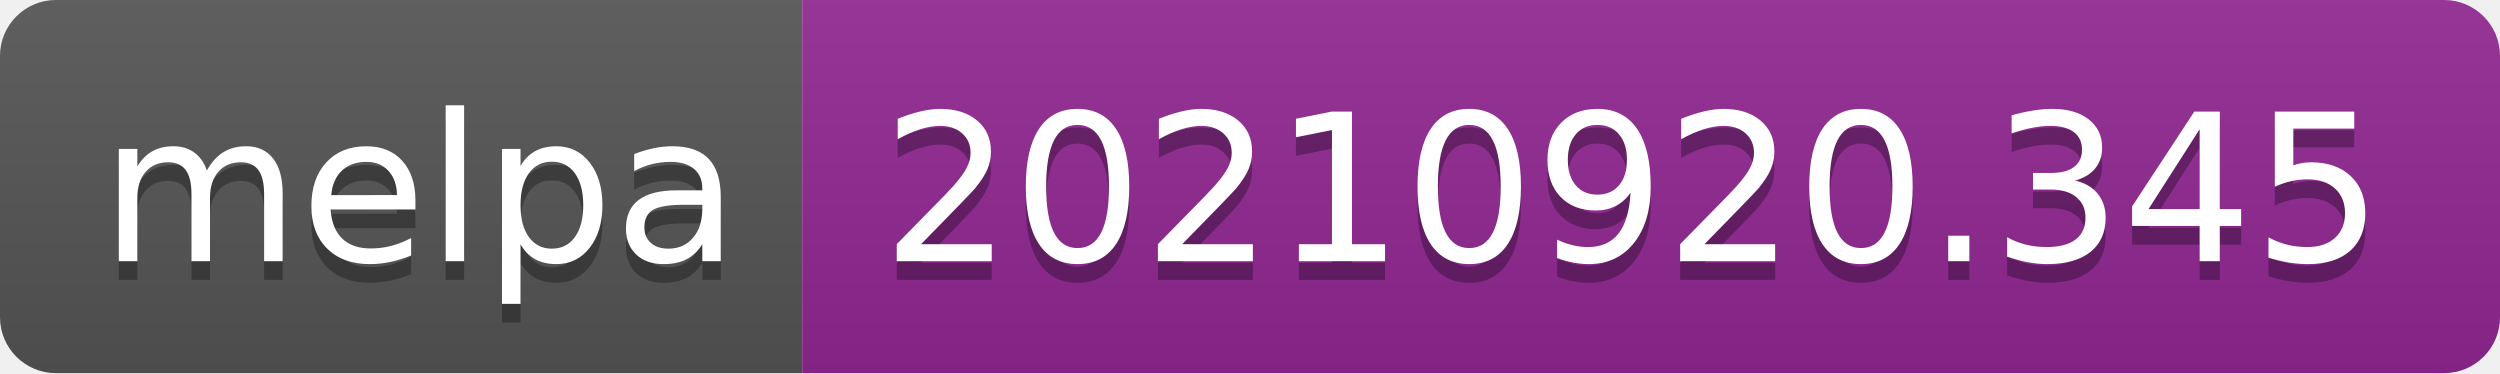
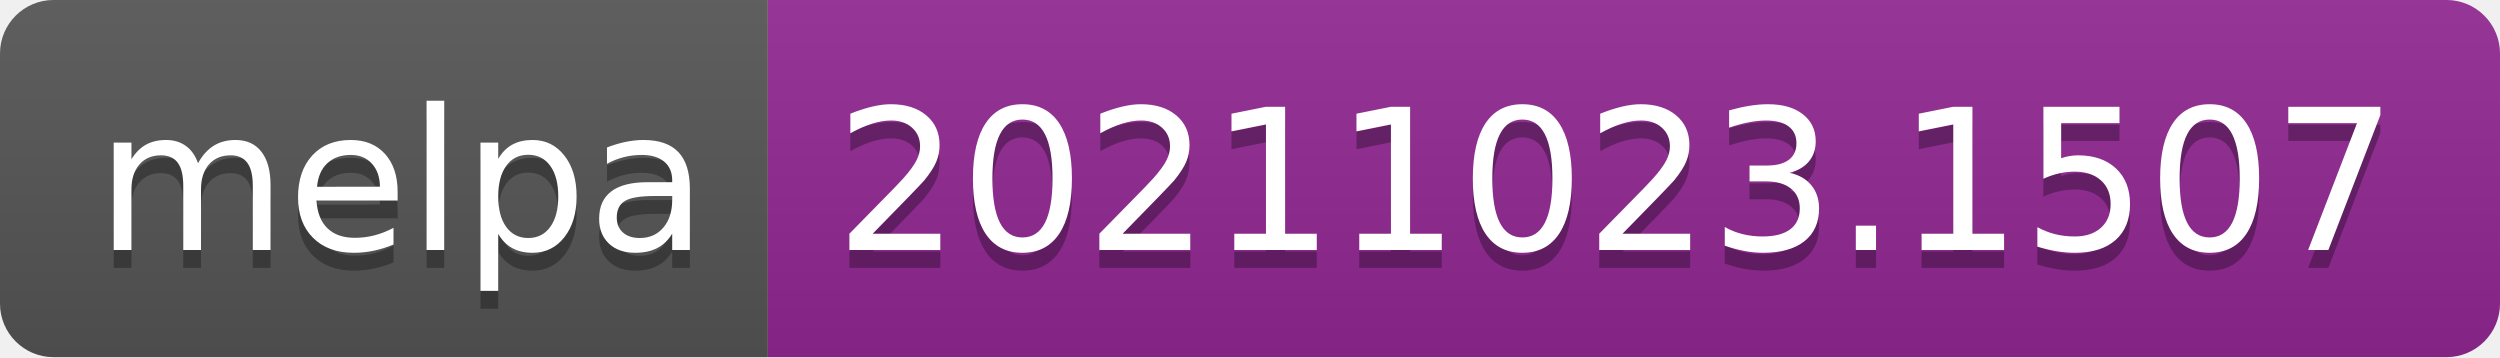
- <svg xmlns="http://www.w3.org/2000/svg" width="134" height="20" role="img" aria-label="melpa: 20210920.345">
+ <svg xmlns="http://www.w3.org/2000/svg" width="140" height="20" role="img" aria-label="melpa: 20211023.1507">
  <linearGradient id="s" x2="0" y2="100%">
    <stop offset="0" stop-color="#bbb" stop-opacity=".1" />
    <stop offset="1" stop-opacity=".1" />
  </linearGradient>
  <clipPath id="r">
-     <rect width="134" height="20" rx="3" fill="#fff" />
+     <rect width="140" height="20" rx="3" fill="#fff" />
  </clipPath>
  <g clip-path="url(#r)">
    <rect width="43" height="20" fill="#555" />
-     <rect x="43" width="91" height="20" fill="#922793" />
-     <rect width="134" height="20" fill="url(#s)" />
+     <rect x="43" width="97" height="20" fill="#922793" />
+     <rect width="140" height="20" fill="url(#s)" />
  </g>
  <g fill="#fff" text-anchor="middle" font-family="Verdana,Geneva,DejaVu Sans,sans-serif" text-rendering="geometricPrecision" font-size="110">
    <text aria-hidden="true" x="225" y="150" fill="#010101" fill-opacity=".3" transform="scale(.1)" textLength="330">melpa</text>
    <text x="225" y="140" transform="scale(.1)" fill="#fff" textLength="330">melpa</text>
-     <text aria-hidden="true" x="875" y="150" fill="#010101" fill-opacity=".3" transform="scale(.1)" textLength="810">20210920.345</text>
-     <text x="875" y="140" transform="scale(.1)" fill="#fff" textLength="810">20210920.345</text>
+     <text aria-hidden="true" x="905" y="150" fill="#010101" fill-opacity=".3" transform="scale(.1)" textLength="870">20211023.1507</text>
+     <text x="905" y="140" transform="scale(.1)" fill="#fff" textLength="870">20211023.1507</text>
  </g>
</svg>
